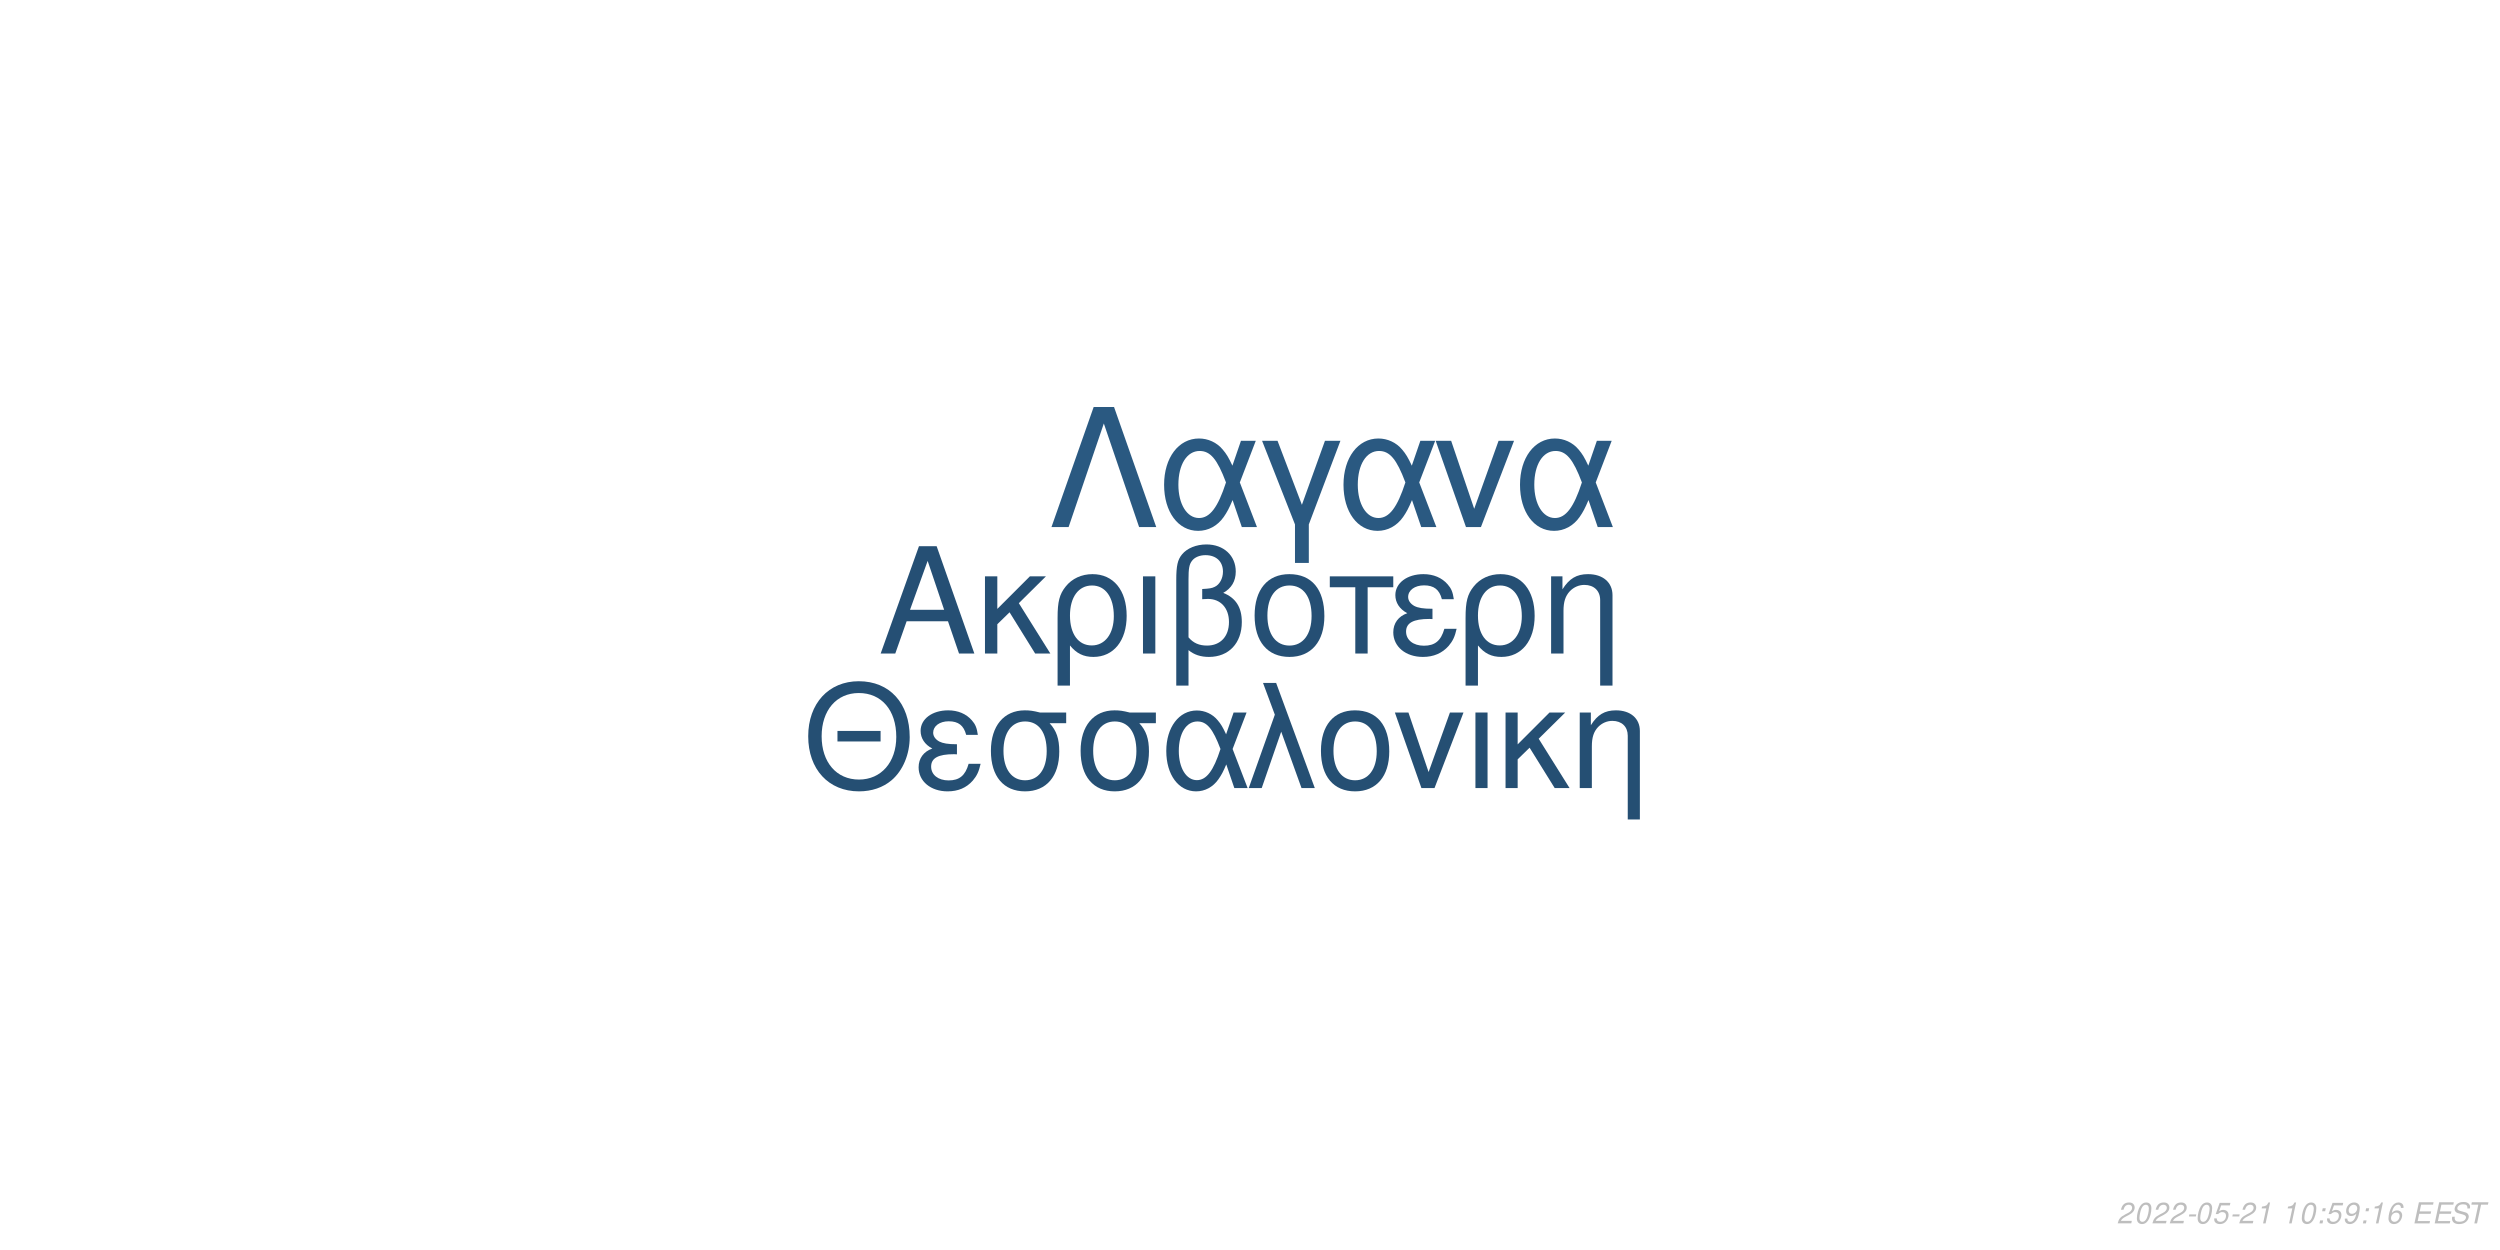
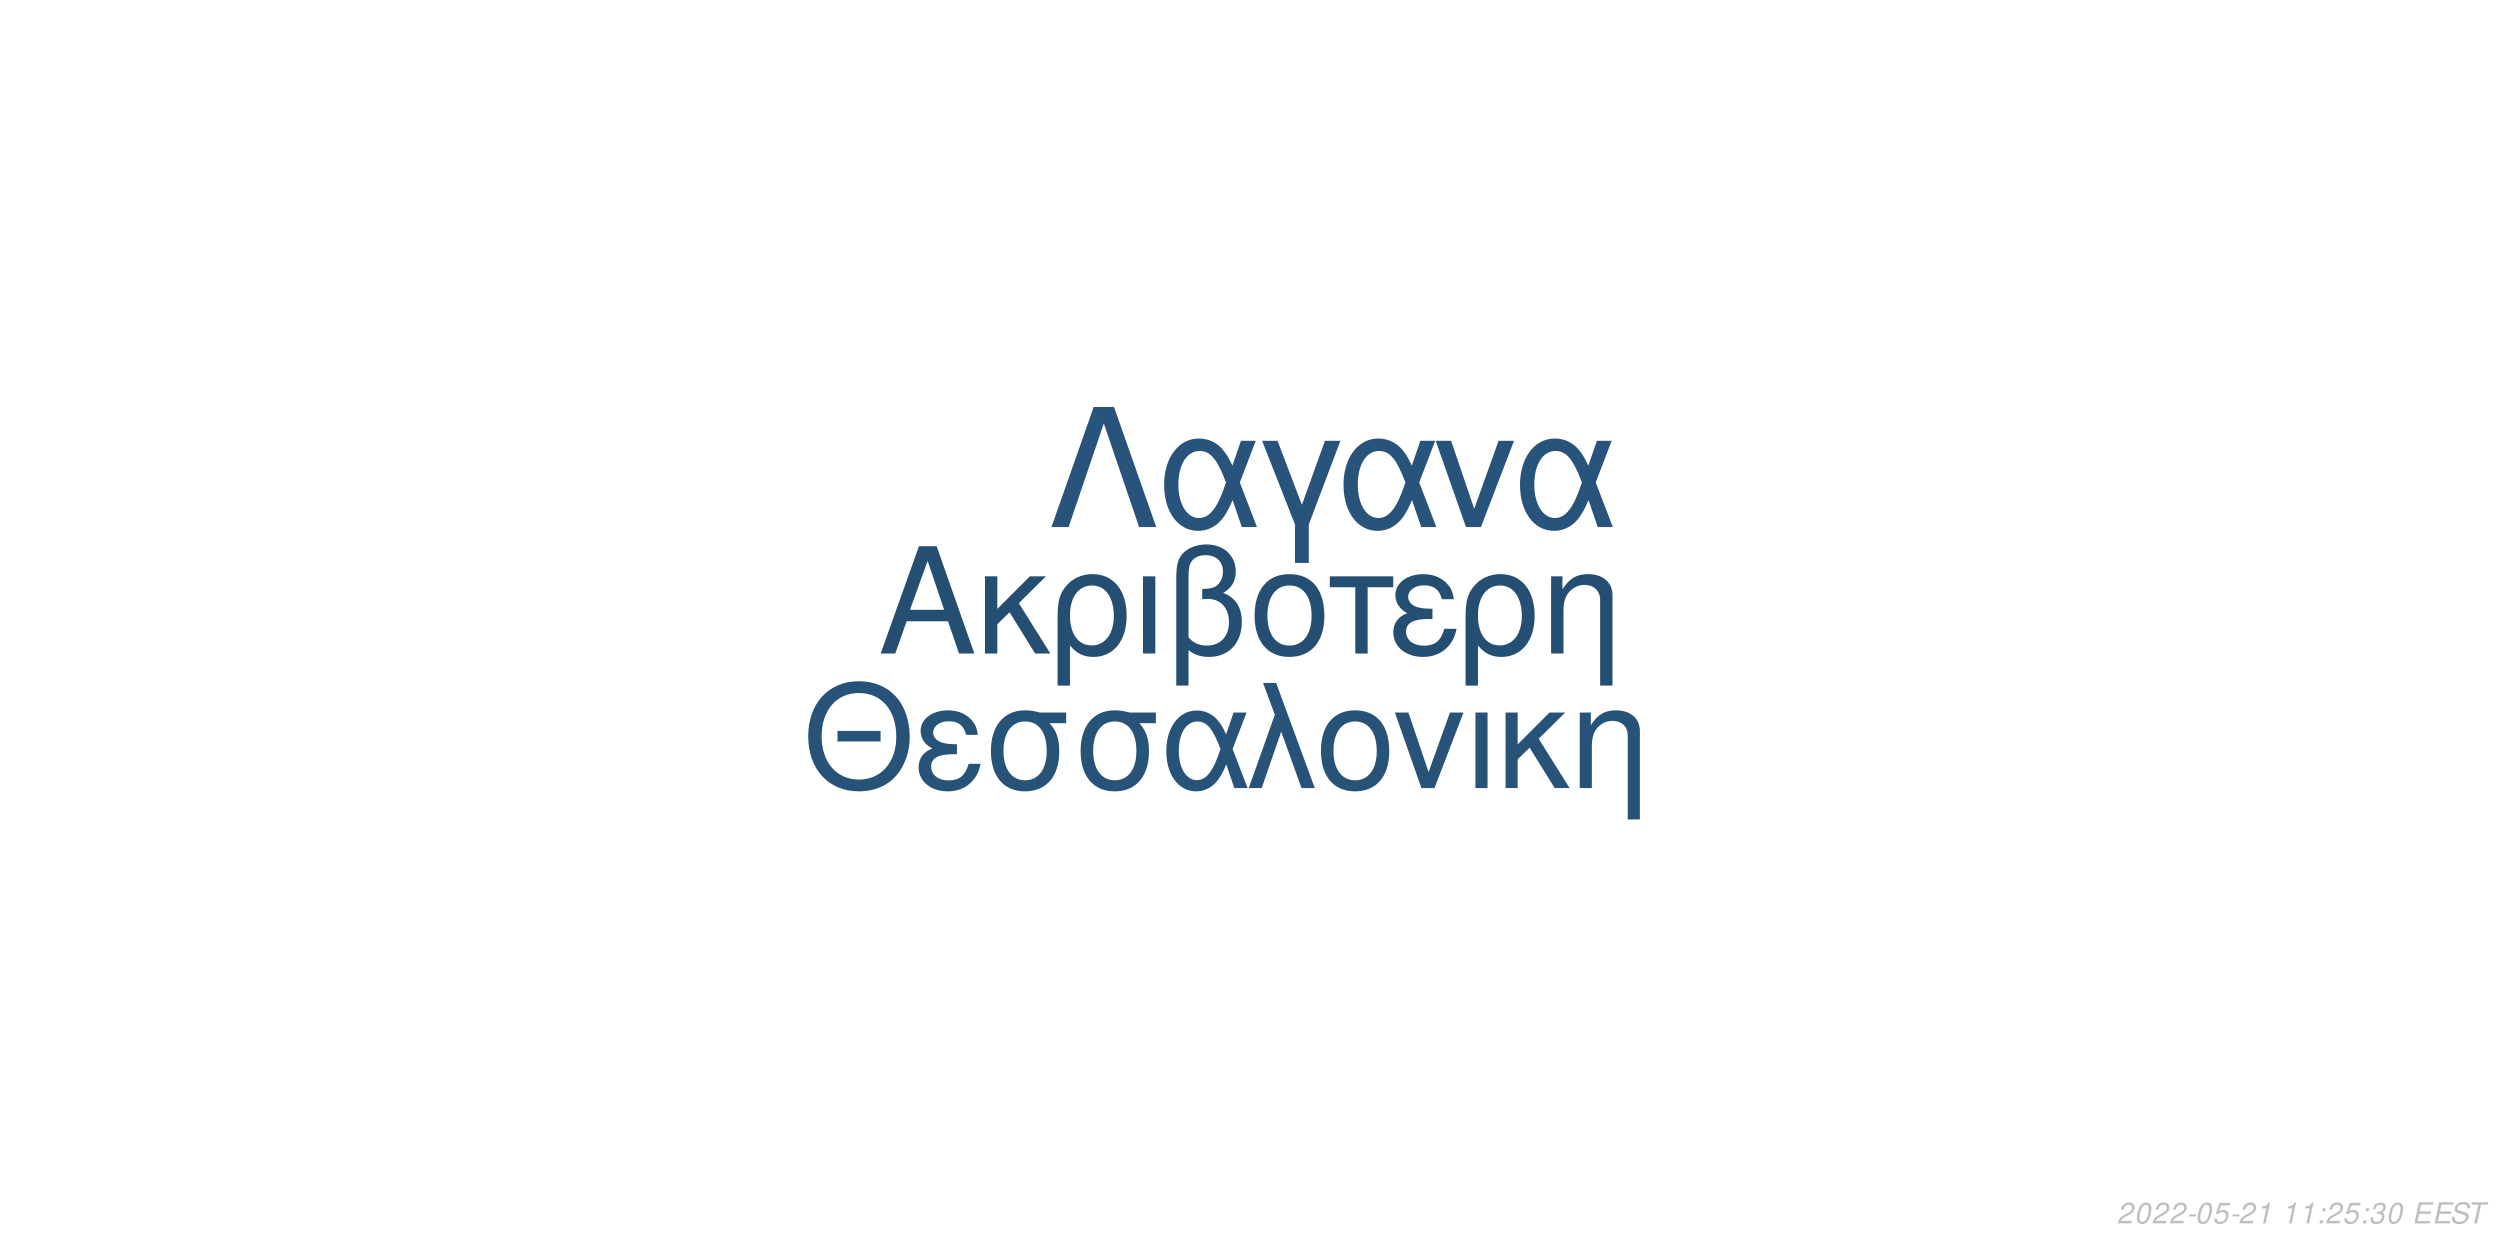
<svg xmlns="http://www.w3.org/2000/svg" xmlns:xlink="http://www.w3.org/1999/xlink" width="864pt" height="432pt" viewBox="0 0 864 432" version="1.1">
  <defs>
    <g>
      <symbol overflow="visible" id="glyph0-0">
        <path style="stroke:none;" d="" />
      </symbol>
      <symbol overflow="visible" id="glyph0-1">
        <path style="stroke:none;" d="M 24.125 -11.141 L 27.938 0 L 33.234 0 L 20.203 -37.094 L 14.094 -37.094 L 0.859 0 L 5.906 0 L 9.828 -11.141 Z M 22.797 -15.109 L 11 -15.109 L 17.094 -32.016 Z M 22.797 -15.109 " />
      </symbol>
      <symbol overflow="visible" id="glyph0-2">
        <path style="stroke:none;" d="M 7.172 -15.422 L 7.172 -26.672 L 2.906 -26.672 L 2.906 0 L 7.172 0 L 7.172 -10.125 L 11.406 -14.25 L 20.25 0 L 25.5 0 L 14.609 -17.406 L 23.969 -26.672 L 18.422 -26.672 Z M 7.172 -15.422 " />
      </symbol>
      <symbol overflow="visible" id="glyph0-3">
        <path style="stroke:none;" d="M 3 11.094 L 7.281 11.094 L 7.281 -2.797 C 9.516 -0.047 11.953 1.172 15.375 1.172 C 22.344 1.172 26.875 -4.422 26.875 -13.031 C 26.875 -21.891 22.297 -27.438 15.062 -27.438 C 11.297 -27.438 7.984 -25.906 5.797 -23.156 C 3.672 -20.516 3 -17.969 3 -12.359 Z M 14.906 -23.516 C 19.547 -23.516 22.438 -19.438 22.438 -12.922 C 22.438 -6.812 19.391 -2.797 14.812 -2.797 C 10.172 -2.797 7.281 -6.766 7.281 -13.125 C 7.281 -19.484 10.234 -23.516 14.906 -23.516 Z M 14.906 -23.516 " />
      </symbol>
      <symbol overflow="visible" id="glyph0-4">
        <path style="stroke:none;" d="M 3.516 0 L 7.781 0 L 7.781 -26.672 L 3.516 -26.672 Z M 3.516 0 " />
      </symbol>
      <symbol overflow="visible" id="glyph0-5">
        <path style="stroke:none;" d="M 4.016 11.094 L 8.25 11.094 L 8.25 -1.172 C 10.172 0.406 12.422 1.172 15.312 1.172 C 22.188 1.172 26.672 -3.609 26.672 -10.891 C 26.672 -15.984 24.578 -19.234 20.25 -20.969 C 23.109 -22.547 24.578 -25.031 24.578 -28.344 C 24.578 -33.844 20.406 -37.703 14.453 -37.703 C 10.938 -37.703 7.734 -36.391 6 -34.25 C 4.484 -32.422 4.016 -30.328 4.016 -25.391 Z M 8.25 -25.656 C 8.25 -29.359 8.5 -30.844 9.469 -32.062 C 10.375 -33.281 12.156 -34 14.094 -34 C 17.812 -34 20.156 -31.812 20.156 -28.297 C 20.156 -25.953 18.984 -23.812 17.297 -23.047 C 16.281 -22.547 15.469 -22.438 12.984 -22.297 L 12.984 -18.781 C 13.734 -18.828 14.344 -18.875 14.969 -18.875 C 19.344 -18.875 22.234 -15.719 22.234 -10.891 C 22.234 -5.906 19.281 -2.75 14.656 -2.75 C 11.953 -2.75 9.922 -3.609 8.25 -5.594 Z M 8.25 -25.656 " />
      </symbol>
      <symbol overflow="visible" id="glyph0-6">
        <path style="stroke:none;" d="M 14.094 -27.438 C 6.562 -27.438 2.094 -22.094 2.094 -13.125 C 2.094 -4.125 6.562 1.172 14.141 1.172 C 21.672 1.172 26.203 -4.172 26.203 -12.922 C 26.203 -22.188 21.828 -27.438 14.094 -27.438 Z M 14.141 -23.516 C 18.938 -23.516 21.781 -19.594 21.781 -12.984 C 21.781 -6.672 18.828 -2.75 14.141 -2.75 C 9.422 -2.75 6.516 -6.672 6.516 -13.125 C 6.516 -19.594 9.422 -23.516 14.141 -23.516 Z M 14.141 -23.516 " />
      </symbol>
      <symbol overflow="visible" id="glyph0-7">
        <path style="stroke:none;" d="M 7.891 0 L 12.156 0 L 12.156 -22.906 L 21.016 -22.906 L 21.016 -26.672 L -0.922 -26.672 L -0.922 -22.906 L 7.891 -22.906 Z M 7.891 0 " />
      </symbol>
      <symbol overflow="visible" id="glyph0-8">
        <path style="stroke:none;" d="M 14.562 -15.469 C 11.344 -15.469 9.562 -15.781 8.297 -16.438 C 6.922 -17.203 6.156 -18.328 6.156 -19.547 C 6.156 -21.891 8.453 -23.562 11.656 -23.562 C 15.062 -23.562 16.953 -22.094 17.812 -18.781 L 21.938 -18.781 C 21.578 -21.266 21.062 -22.5 19.797 -23.922 C 17.812 -26.203 14.906 -27.438 11.453 -27.438 C 5.797 -27.438 1.734 -24.375 1.734 -20.203 C 1.734 -17.609 3.156 -15.375 5.859 -13.938 C 2.797 -12.875 1.016 -10.484 1.016 -7.328 C 1.016 -2.391 5.297 1.172 11.25 1.172 C 14.969 1.172 17.906 -0.109 20.156 -2.641 C 21.578 -4.328 22.297 -5.797 22.906 -8.547 L 18.672 -8.547 C 17.5 -4.422 15.422 -2.703 11.609 -2.703 C 7.938 -2.703 5.438 -4.688 5.438 -7.578 C 5.438 -10.578 7.938 -11.953 13.484 -11.953 C 13.641 -11.953 14.094 -11.953 14.562 -11.906 Z M 14.562 -15.469 " />
      </symbol>
      <symbol overflow="visible" id="glyph0-9">
        <path style="stroke:none;" d="M 3.562 -26.672 L 3.562 0 L 7.844 0 L 7.844 -14.703 C 7.844 -17.906 8.5 -19.891 10.031 -21.531 C 11.406 -22.953 13.188 -23.719 15.062 -23.719 C 18.375 -23.719 20.516 -21.672 20.516 -18.469 L 20.516 11.094 L 24.781 11.094 L 24.781 -20.156 C 24.781 -24.578 21.469 -27.438 16.328 -27.438 C 12.359 -27.438 9.828 -25.906 7.484 -22.188 L 7.484 -26.672 Z M 3.562 -26.672 " />
      </symbol>
      <symbol overflow="visible" id="glyph1-0">
        <path style="stroke:none;" d="" />
      </symbol>
      <symbol overflow="visible" id="glyph1-1">
        <path style="stroke:none;" d="M 26.859 -19.734 L 11.953 -19.734 L 11.953 -16.094 L 26.859 -16.094 Z M 19.328 -36.922 C 8.922 -36.922 1.844 -29.25 1.844 -17.891 C 1.844 -6.484 8.875 1.141 19.391 1.141 C 23.812 1.141 27.703 -0.203 30.641 -2.688 C 34.578 -6.031 36.922 -11.656 36.922 -17.594 C 36.922 -29.297 30 -36.922 19.328 -36.922 Z M 19.328 -32.844 C 27.203 -32.844 32.281 -26.906 32.281 -17.688 C 32.281 -8.922 27.062 -2.938 19.391 -2.938 C 11.609 -2.938 6.484 -8.922 6.484 -17.891 C 6.484 -26.859 11.609 -32.844 19.328 -32.844 Z M 19.328 -32.844 " />
      </symbol>
      <symbol overflow="visible" id="glyph1-2">
        <path style="stroke:none;" d="M 14.25 -15.141 C 11.109 -15.141 9.375 -15.453 8.125 -16.094 C 6.781 -16.844 6.031 -17.938 6.031 -19.141 C 6.031 -21.422 8.266 -23.078 11.406 -23.078 C 14.75 -23.078 16.594 -21.625 17.438 -18.391 L 21.469 -18.391 C 21.125 -20.828 20.625 -22.031 19.391 -23.422 C 17.438 -25.656 14.594 -26.859 11.219 -26.859 C 5.688 -26.859 1.688 -23.875 1.688 -19.781 C 1.688 -17.234 3.094 -15.047 5.734 -13.656 C 2.734 -12.609 1 -10.266 1 -7.172 C 1 -2.344 5.188 1.141 11.016 1.141 C 14.656 1.141 17.547 -0.094 19.734 -2.594 C 21.125 -4.234 21.828 -5.688 22.422 -8.375 L 18.281 -8.375 C 17.141 -4.328 15.094 -2.641 11.359 -2.641 C 7.766 -2.641 5.328 -4.578 5.328 -7.422 C 5.328 -10.359 7.766 -11.703 13.203 -11.703 C 13.359 -11.703 13.797 -11.703 14.25 -11.656 Z M 14.25 -15.141 " />
      </symbol>
      <symbol overflow="visible" id="glyph1-3">
        <path style="stroke:none;" d="M 29 -26.109 L 19.938 -26.109 C 17.594 -26.703 16.438 -26.859 14.703 -26.859 C 7.469 -26.859 2.984 -21.469 2.984 -12.859 C 2.984 -4.031 7.375 1.141 14.797 1.141 C 22.172 1.141 26.609 -4.078 26.609 -12.656 C 26.609 -17.047 25.656 -19.828 23.266 -22.422 L 29 -22.422 Z M 14.797 -23.016 C 19.531 -23.016 22.266 -19.234 22.266 -12.75 C 22.266 -6.531 19.438 -2.688 14.797 -2.688 C 10.172 -2.688 7.328 -6.531 7.328 -12.859 C 7.328 -19.188 10.172 -23.016 14.797 -23.016 Z M 14.797 -23.016 " />
      </symbol>
      <symbol overflow="visible" id="glyph1-4">
        <path style="stroke:none;" d="M 29.344 -26.109 L 24.859 -26.109 L 22.266 -18.578 C 21.125 -21.031 20.484 -22.125 19.328 -23.469 C 17.547 -25.609 14.906 -26.812 12.156 -26.812 C 5.984 -26.812 1.594 -20.984 1.594 -12.812 C 1.594 -4.578 5.828 1.141 11.906 1.141 C 14.953 1.141 17.734 -0.344 19.625 -3.047 C 20.672 -4.531 21.281 -5.688 22.328 -8.172 L 25.109 0 L 29.703 0 L 24.516 -13.5 Z M 20.328 -13.5 C 17.891 -5.922 15.453 -2.734 12.156 -2.734 C 8.516 -2.734 5.922 -6.922 5.922 -12.812 C 5.922 -18.938 8.516 -23.016 12.359 -23.016 C 15.594 -23.016 17.688 -20.531 20.328 -13.5 Z M 20.328 -13.5 " />
      </symbol>
      <symbol overflow="visible" id="glyph1-5">
        <path style="stroke:none;" d="M 1.094 0 L 5.578 0 L 12.312 -19.484 L 19.328 0 L 23.922 0 L 10.562 -36.328 L 6.031 -36.328 L 10.109 -25.359 Z M 1.094 0 " />
      </symbol>
      <symbol overflow="visible" id="glyph1-6">
        <path style="stroke:none;" d="M 13.797 -26.859 C 6.422 -26.859 2.047 -21.625 2.047 -12.859 C 2.047 -4.031 6.422 1.141 13.859 1.141 C 21.234 1.141 25.656 -4.078 25.656 -12.656 C 25.656 -21.719 21.375 -26.859 13.797 -26.859 Z M 13.859 -23.016 C 18.531 -23.016 21.328 -19.188 21.328 -12.703 C 21.328 -6.531 18.438 -2.688 13.859 -2.688 C 9.219 -2.688 6.375 -6.531 6.375 -12.859 C 6.375 -19.188 9.219 -23.016 13.859 -23.016 Z M 13.859 -23.016 " />
      </symbol>
      <symbol overflow="visible" id="glyph1-7">
        <path style="stroke:none;" d="M 14.297 0 L 24.312 -26.109 L 19.625 -26.109 L 12.25 -5.531 L 5.281 -26.109 L 0.594 -26.109 L 9.766 0 Z M 14.297 0 " />
      </symbol>
      <symbol overflow="visible" id="glyph1-8">
        <path style="stroke:none;" d="M 3.438 0 L 7.625 0 L 7.625 -26.109 L 3.438 -26.109 Z M 3.438 0 " />
      </symbol>
      <symbol overflow="visible" id="glyph1-9">
        <path style="stroke:none;" d="M 7.031 -15.094 L 7.031 -26.109 L 2.844 -26.109 L 2.844 0 L 7.031 0 L 7.031 -9.922 L 11.156 -13.953 L 19.828 0 L 24.969 0 L 14.297 -17.047 L 23.469 -26.109 L 18.031 -26.109 Z M 7.031 -15.094 " />
      </symbol>
      <symbol overflow="visible" id="glyph1-10">
        <path style="stroke:none;" d="M 3.484 -26.109 L 3.484 0 L 7.672 0 L 7.672 -14.406 C 7.672 -17.547 8.328 -19.484 9.812 -21.078 C 11.156 -22.469 12.906 -23.219 14.75 -23.219 C 17.984 -23.219 20.078 -21.234 20.078 -18.094 L 20.078 10.859 L 24.266 10.859 L 24.266 -19.734 C 24.266 -24.062 21.031 -26.859 16 -26.859 C 12.109 -26.859 9.609 -25.359 7.328 -21.719 L 7.328 -26.109 Z M 3.484 -26.109 " />
      </symbol>
      <symbol overflow="visible" id="glyph2-0">
        <path style="stroke:none;" d="" />
      </symbol>
      <symbol overflow="visible" id="glyph2-1">
        <path style="stroke:none;" d="M 22.531 -41.484 L 15.484 -41.484 L 0.906 0 L 6.828 0 L 19 -35.797 L 31.188 0 L 37.109 0 Z M 22.531 -41.484 " />
      </symbol>
      <symbol overflow="visible" id="glyph2-2">
        <path style="stroke:none;" d="M 33.516 -29.812 L 28.391 -29.812 L 25.438 -21.219 C 24.125 -24.016 23.391 -25.266 22.078 -26.797 C 20.031 -29.25 17.016 -30.609 13.891 -30.609 C 6.828 -30.609 1.828 -23.953 1.828 -14.625 C 1.828 -5.234 6.656 1.312 13.594 1.312 C 17.078 1.312 20.266 -0.391 22.422 -3.469 C 23.609 -5.172 24.297 -6.484 25.5 -9.328 L 28.688 0 L 33.922 0 L 28 -15.422 Z M 23.219 -15.422 C 20.422 -6.766 17.641 -3.125 13.891 -3.125 C 9.734 -3.125 6.766 -7.906 6.766 -14.625 C 6.766 -21.625 9.734 -26.297 14.109 -26.297 C 17.812 -26.297 20.203 -23.453 23.219 -15.422 Z M 23.219 -15.422 " />
      </symbol>
      <symbol overflow="visible" id="glyph2-3">
        <path style="stroke:none;" d="M 12.062 12.406 L 16.844 12.406 L 16.844 -0.906 L 27.766 -29.812 L 22.422 -29.812 L 14.453 -7.688 L 6.031 -29.812 L 0.688 -29.812 L 12.062 -0.906 Z M 12.062 12.406 " />
      </symbol>
      <symbol overflow="visible" id="glyph2-4">
        <path style="stroke:none;" d="M 16.328 0 L 27.766 -29.812 L 22.422 -29.812 L 14 -6.312 L 6.031 -29.812 L 0.688 -29.812 L 11.156 0 Z M 16.328 0 " />
      </symbol>
      <symbol overflow="visible" id="glyph3-0">
        <path style="stroke:none;" d="" />
      </symbol>
      <symbol overflow="visible" id="glyph3-1">
        <path style="stroke:none;" d="M 5.234 -0.875 L 1.469 -0.875 C 1.641 -1.375 2.203 -1.891 3.109 -2.344 L 4.234 -2.938 C 5.562 -3.625 6.219 -4.469 6.219 -5.484 C 6.219 -5.938 6.062 -6.359 5.797 -6.656 C 5.469 -7.047 4.984 -7.234 4.312 -7.234 C 2.766 -7.234 1.891 -6.453 1.484 -4.734 L 2.375 -4.734 C 2.484 -5.188 2.609 -5.484 2.797 -5.75 C 3.094 -6.203 3.609 -6.453 4.188 -6.453 C 4.891 -6.453 5.344 -6.031 5.344 -5.375 C 5.344 -4.703 4.859 -4.094 4.016 -3.656 L 2.984 -3.125 C 1.234 -2.188 0.797 -1.656 0.344 -0.016 L 5.047 -0.016 Z M 5.234 -0.875 " />
      </symbol>
      <symbol overflow="visible" id="glyph3-2">
        <path style="stroke:none;" d="M 4.203 -7.234 C 3.375 -7.234 2.688 -6.812 2.125 -5.984 C 1.484 -5.047 0.984 -3.188 0.984 -1.734 C 0.984 -1.109 1.172 -0.562 1.484 -0.266 C 1.797 0.047 2.281 0.234 2.766 0.234 C 3.625 0.234 4.281 -0.156 4.859 -1.016 C 5.516 -1.953 6 -3.797 6 -5.266 C 6 -6.5 5.328 -7.234 4.203 -7.234 Z M 4.094 -6.453 C 4.734 -6.453 5.125 -5.984 5.125 -5.156 C 5.125 -4.203 4.781 -2.625 4.406 -1.812 C 3.984 -0.938 3.516 -0.547 2.875 -0.547 C 2.25 -0.547 1.875 -1.031 1.875 -1.828 C 1.875 -2.797 2.203 -4.344 2.594 -5.203 C 2.984 -6.047 3.453 -6.453 4.094 -6.453 Z M 4.094 -6.453 " />
      </symbol>
      <symbol overflow="visible" id="glyph3-3">
        <path style="stroke:none;" d="M 3.516 -3.125 L 1.125 -3.125 L 0.969 -2.406 L 3.359 -2.406 Z M 3.516 -3.125 " />
      </symbol>
      <symbol overflow="visible" id="glyph3-4">
        <path style="stroke:none;" d="M 6.297 -7.094 L 2.594 -7.094 L 1.234 -3.234 L 2.047 -3.234 C 2.656 -3.766 2.938 -3.906 3.531 -3.906 C 4.328 -3.906 4.797 -3.453 4.797 -2.688 C 4.797 -1.438 3.969 -0.547 2.828 -0.547 C 2.031 -0.547 1.609 -0.938 1.578 -1.734 L 0.703 -1.734 L 0.703 -1.516 C 0.703 -0.938 0.844 -0.547 1.188 -0.266 C 1.562 0.062 2.078 0.234 2.703 0.234 C 3.656 0.234 4.391 -0.156 4.984 -0.922 C 5.422 -1.5 5.672 -2.234 5.672 -2.953 C 5.672 -4 4.938 -4.672 3.812 -4.672 C 3.328 -4.672 2.906 -4.547 2.406 -4.234 L 3.109 -6.219 L 6.109 -6.219 Z M 6.297 -7.094 " />
      </symbol>
      <symbol overflow="visible" id="glyph3-5">
        <path style="stroke:none;" d="M 3.703 -5.188 L 2.594 0 L 3.469 0 L 5.016 -7.234 L 4.438 -7.234 C 3.906 -6.156 3.688 -6.016 2.234 -5.812 L 2.109 -5.188 Z M 3.703 -5.188 " />
      </symbol>
      <symbol overflow="visible" id="glyph3-6">
        <path style="stroke:none;" d="" />
      </symbol>
      <symbol overflow="visible" id="glyph3-7">
        <path style="stroke:none;" d="M 2.359 -1.031 L 1.312 -1.031 L 1.094 0 L 2.141 0 Z M 3.266 -5.234 L 2.219 -5.234 L 2 -4.203 L 3.047 -4.203 Z M 3.266 -5.234 " />
      </symbol>
      <symbol overflow="visible" id="glyph3-8">
-         <path style="stroke:none;" d="M 0.844 -1.656 C 0.844 -1.547 0.844 -1.438 0.844 -1.375 C 0.844 -0.406 1.531 0.234 2.578 0.234 C 3.203 0.234 3.766 0.016 4.297 -0.438 C 4.938 -1 5.312 -1.656 5.594 -2.719 C 5.844 -3.672 6.016 -4.766 6.016 -5.375 C 6.016 -5.844 5.844 -6.328 5.547 -6.656 C 5.203 -7.031 4.703 -7.234 4.062 -7.234 C 2.516 -7.234 1.297 -5.938 1.297 -4.266 C 1.297 -3.203 1.984 -2.547 3.047 -2.547 C 3.484 -2.547 3.953 -2.672 4.281 -2.891 C 4.406 -2.984 4.547 -3.078 4.828 -3.344 C 4.438 -1.484 3.703 -0.547 2.703 -0.547 C 2.109 -0.547 1.719 -0.938 1.719 -1.547 L 1.719 -1.656 Z M 3.953 -6.453 C 4.625 -6.453 5.141 -5.953 5.141 -5.281 C 5.141 -4.188 4.312 -3.312 3.297 -3.312 C 2.594 -3.312 2.172 -3.734 2.172 -4.453 C 2.172 -5.562 2.984 -6.453 3.953 -6.453 Z M 3.953 -6.453 " />
+         <path style="stroke:none;" d="M 2.922 -3.312 C 3.125 -3.344 3.234 -3.344 3.375 -3.344 C 4.203 -3.344 4.688 -3 4.688 -2.406 C 4.688 -1.312 3.906 -0.547 2.781 -0.547 C 2.047 -0.547 1.594 -0.938 1.594 -1.562 C 1.594 -1.719 1.609 -1.844 1.656 -2.094 L 0.766 -2.094 C 0.734 -1.797 0.719 -1.641 0.719 -1.469 C 0.719 -0.375 1.406 0.234 2.641 0.234 C 3.547 0.234 4.297 -0.078 4.812 -0.656 C 5.266 -1.156 5.562 -1.875 5.562 -2.547 C 5.562 -3.125 5.344 -3.453 4.797 -3.734 C 5.641 -4.234 6.016 -4.844 6.016 -5.734 C 6.016 -6.656 5.312 -7.234 4.203 -7.234 C 3.375 -7.234 2.672 -6.938 2.188 -6.375 C 1.891 -6.031 1.703 -5.641 1.516 -4.906 L 2.391 -4.906 C 2.5 -5.359 2.594 -5.594 2.734 -5.812 C 3.047 -6.234 3.516 -6.453 4.078 -6.453 C 4.734 -6.453 5.141 -6.125 5.141 -5.578 C 5.141 -5.188 5.016 -4.797 4.797 -4.547 C 4.516 -4.234 4 -4.062 3.266 -4.062 L 3.078 -4.062 Z M 2.922 -3.312 " />
      </symbol>
      <symbol overflow="visible" id="glyph3-9">
-         <path style="stroke:none;" d="M 6.125 -5.344 L 6.141 -5.625 C 6.141 -6.609 5.453 -7.234 4.391 -7.234 C 3.438 -7.234 2.641 -6.719 2.016 -5.703 C 1.422 -4.781 0.938 -2.953 0.938 -1.688 C 0.938 -0.516 1.688 0.234 2.859 0.234 C 3.703 0.234 4.438 -0.156 5 -0.875 C 5.406 -1.422 5.672 -2.156 5.672 -2.766 C 5.672 -3.812 4.969 -4.5 3.906 -4.5 C 3.234 -4.5 2.672 -4.234 2.094 -3.625 C 2.406 -5.375 3.234 -6.453 4.25 -6.453 C 4.703 -6.453 5.062 -6.234 5.172 -5.844 C 5.203 -5.719 5.234 -5.578 5.25 -5.344 Z M 3.656 -3.734 C 4.344 -3.734 4.797 -3.281 4.797 -2.625 C 4.797 -1.469 3.984 -0.547 2.984 -0.547 C 2.297 -0.547 1.812 -1.047 1.812 -1.766 C 1.812 -2.859 2.625 -3.734 3.656 -3.734 Z M 3.656 -3.734 " />
+         <path style="stroke:none;" d="M 2.547 -3.312 L 6.5 -3.312 L 6.688 -4.141 L 2.719 -4.141 L 3.219 -6.469 L 7.344 -6.469 L 7.516 -7.297 L 2.453 -7.297 L 0.906 0 L 6.125 0 L 6.297 -0.812 L 2.016 -0.812 Z M 2.547 -3.312 " />
      </symbol>
      <symbol overflow="visible" id="glyph3-10">
-         <path style="stroke:none;" d="M 2.547 -3.312 L 6.5 -3.312 L 6.688 -4.141 L 2.719 -4.141 L 3.219 -6.469 L 7.344 -6.469 L 7.516 -7.297 L 2.453 -7.297 L 0.906 0 L 6.125 0 L 6.297 -0.812 L 2.016 -0.812 Z M 2.547 -3.312 " />
+         <path style="stroke:none;" d="M 7.062 -5.156 C 7.125 -5.438 7.141 -5.562 7.141 -5.703 C 7.141 -6.156 6.938 -6.594 6.594 -6.891 C 6.188 -7.25 5.656 -7.406 4.875 -7.406 C 3.844 -7.406 3.047 -7.125 2.5 -6.562 C 2.094 -6.141 1.781 -5.438 1.781 -4.922 C 1.781 -4.297 2.219 -3.766 2.891 -3.562 L 4.594 -3.094 C 5.406 -2.859 5.734 -2.578 5.734 -2.094 C 5.734 -1.781 5.547 -1.406 5.266 -1.141 C 4.844 -0.766 4.266 -0.578 3.453 -0.578 C 2.328 -0.578 1.812 -0.984 1.812 -1.906 C 1.812 -2.047 1.812 -2.125 1.844 -2.312 L 0.984 -2.312 C 0.906 -2.062 0.891 -1.906 0.891 -1.688 C 0.891 -0.484 1.797 0.234 3.297 0.234 C 4.359 0.234 5.234 -0.062 5.812 -0.609 C 6.344 -1.078 6.688 -1.797 6.688 -2.375 C 6.688 -2.641 6.609 -2.906 6.453 -3.156 C 6.234 -3.5 5.938 -3.703 5.469 -3.828 L 3.75 -4.312 C 2.984 -4.547 2.734 -4.734 2.734 -5.188 C 2.734 -5.547 2.875 -5.844 3.188 -6.109 C 3.547 -6.438 4.031 -6.594 4.703 -6.594 C 5.266 -6.594 5.688 -6.484 5.906 -6.297 C 6.094 -6.125 6.219 -5.797 6.219 -5.516 C 6.219 -5.422 6.203 -5.344 6.188 -5.156 Z M 7.062 -5.156 " />
      </symbol>
      <symbol overflow="visible" id="glyph3-11">
-         <path style="stroke:none;" d="M 7.062 -5.156 C 7.125 -5.438 7.141 -5.562 7.141 -5.703 C 7.141 -6.156 6.938 -6.594 6.594 -6.891 C 6.188 -7.25 5.656 -7.406 4.875 -7.406 C 3.844 -7.406 3.047 -7.125 2.5 -6.562 C 2.094 -6.141 1.781 -5.438 1.781 -4.922 C 1.781 -4.297 2.219 -3.766 2.891 -3.562 L 4.594 -3.094 C 5.406 -2.859 5.734 -2.578 5.734 -2.094 C 5.734 -1.781 5.547 -1.406 5.266 -1.141 C 4.844 -0.766 4.266 -0.578 3.453 -0.578 C 2.328 -0.578 1.812 -0.984 1.812 -1.906 C 1.812 -2.047 1.812 -2.125 1.844 -2.312 L 0.984 -2.312 C 0.906 -2.062 0.891 -1.906 0.891 -1.688 C 0.891 -0.484 1.797 0.234 3.297 0.234 C 4.359 0.234 5.234 -0.062 5.812 -0.609 C 6.344 -1.078 6.688 -1.797 6.688 -2.375 C 6.688 -2.641 6.609 -2.906 6.453 -3.156 C 6.234 -3.5 5.938 -3.703 5.469 -3.828 L 3.75 -4.312 C 2.984 -4.547 2.734 -4.734 2.734 -5.188 C 2.734 -5.547 2.875 -5.844 3.188 -6.109 C 3.547 -6.438 4.031 -6.594 4.703 -6.594 C 5.266 -6.594 5.688 -6.484 5.906 -6.297 C 6.094 -6.125 6.219 -5.797 6.219 -5.516 C 6.219 -5.422 6.203 -5.344 6.188 -5.156 Z M 7.062 -5.156 " />
-       </symbol>
-       <symbol overflow="visible" id="glyph3-12">
        <path style="stroke:none;" d="M 4.938 -6.469 L 7.312 -6.469 L 7.484 -7.297 L 1.75 -7.297 L 1.578 -6.469 L 3.984 -6.469 L 2.609 0 L 3.547 0 Z M 4.938 -6.469 " />
      </symbol>
    </g>
  </defs>
  <g id="surface1">
    <rect x="0" y="0" width="864" height="432" style="fill:rgb(100%,100%,100%);fill-opacity:1;stroke:none;" />
-     <g style="fill:rgb(14.51%,30.98%,45.49%);fill-opacity:1;">
+     <g style="fill:rgb(14.118%,30.588%,44.706%);fill-opacity:1;">
      <use xlink:href="#glyph0-1" x="303.5" y="225.861" />
      <use xlink:href="#glyph0-2" x="337.5" y="225.861" />
      <use xlink:href="#glyph0-3" x="362.5" y="225.861" />
      <use xlink:href="#glyph0-4" x="391.5" y="225.861" />
      <use xlink:href="#glyph0-5" x="402.5" y="225.861" />
      <use xlink:href="#glyph0-6" x="431.5" y="225.861" />
      <use xlink:href="#glyph0-7" x="460.5" y="225.861" />
      <use xlink:href="#glyph0-8" x="480.5" y="225.861" />
      <use xlink:href="#glyph0-3" x="503.5" y="225.861" />
      <use xlink:href="#glyph0-9" x="532.5" y="225.861" />
    </g>
-     <g style="fill:rgb(14.51%,30.98%,45.098%);fill-opacity:1;">
+     <g style="fill:rgb(15.294%,32.549%,47.451%);fill-opacity:1;">
      <use xlink:href="#glyph1-1" x="277.473" y="272.354" />
      <use xlink:href="#glyph1-2" x="316.473" y="272.354" />
      <use xlink:href="#glyph1-3" x="339.473" y="272.354" />
      <use xlink:href="#glyph1-3" x="370.473" y="272.354" />
      <use xlink:href="#glyph1-4" x="401.473" y="272.354" />
      <use xlink:href="#glyph1-5" x="430.473" y="272.354" />
      <use xlink:href="#glyph1-6" x="454.473" y="272.354" />
      <use xlink:href="#glyph1-7" x="481.473" y="272.354" />
      <use xlink:href="#glyph1-8" x="506.473" y="272.354" />
      <use xlink:href="#glyph1-9" x="517.473" y="272.354" />
      <use xlink:href="#glyph1-10" x="542.473" y="272.354" />
    </g>
-     <g style="fill:rgb(16.471%,34.902%,50.588%);fill-opacity:1;">
+     <g style="fill:rgb(15.686%,32.941%,48.235%);fill-opacity:1;">
      <use xlink:href="#glyph2-1" x="362.484" y="182.152" />
      <use xlink:href="#glyph2-2" x="400.484" y="182.152" />
      <use xlink:href="#glyph2-3" x="435.484" y="182.152" />
      <use xlink:href="#glyph2-2" x="462.484" y="182.152" />
      <use xlink:href="#glyph2-4" x="495.484" y="182.152" />
      <use xlink:href="#glyph2-2" x="523.484" y="182.152" />
    </g>
    <g style="fill:rgb(74.51%,74.51%,74.51%);fill-opacity:1;">
      <use xlink:href="#glyph3-1" x="731.52" y="422.81" />
      <use xlink:href="#glyph3-2" x="737.52" y="422.81" />
      <use xlink:href="#glyph3-1" x="743.52" y="422.81" />
      <use xlink:href="#glyph3-1" x="749.52" y="422.81" />
      <use xlink:href="#glyph3-3" x="755.52" y="422.81" />
      <use xlink:href="#glyph3-2" x="758.52" y="422.81" />
      <use xlink:href="#glyph3-4" x="764.52" y="422.81" />
      <use xlink:href="#glyph3-3" x="770.52" y="422.81" />
      <use xlink:href="#glyph3-1" x="773.52" y="422.81" />
      <use xlink:href="#glyph3-5" x="779.52" y="422.81" />
      <use xlink:href="#glyph3-6" x="785.52" y="422.81" />
      <use xlink:href="#glyph3-5" x="788.52" y="422.81" />
-       <use xlink:href="#glyph3-2" x="794.52" y="422.81" />
+       <use xlink:href="#glyph3-5" x="794.52" y="422.81" />
      <use xlink:href="#glyph3-7" x="800.52" y="422.81" />
-       <use xlink:href="#glyph3-4" x="803.52" y="422.81" />
-       <use xlink:href="#glyph3-8" x="809.52" y="422.81" />
+       <use xlink:href="#glyph3-1" x="803.52" y="422.81" />
+       <use xlink:href="#glyph3-4" x="809.52" y="422.81" />
      <use xlink:href="#glyph3-7" x="815.52" y="422.81" />
-       <use xlink:href="#glyph3-5" x="818.52" y="422.81" />
-       <use xlink:href="#glyph3-9" x="824.52" y="422.81" />
+       <use xlink:href="#glyph3-8" x="818.52" y="422.81" />
+       <use xlink:href="#glyph3-2" x="824.52" y="422.81" />
      <use xlink:href="#glyph3-6" x="830.52" y="422.81" />
-       <use xlink:href="#glyph3-10" x="833.52" y="422.81" />
-       <use xlink:href="#glyph3-10" x="840.52" y="422.81" />
-       <use xlink:href="#glyph3-11" x="846.52" y="422.81" />
-       <use xlink:href="#glyph3-12" x="852.52" y="422.81" />
+       <use xlink:href="#glyph3-9" x="833.52" y="422.81" />
+       <use xlink:href="#glyph3-9" x="840.52" y="422.81" />
+       <use xlink:href="#glyph3-10" x="846.52" y="422.81" />
+       <use xlink:href="#glyph3-11" x="852.52" y="422.81" />
    </g>
  </g>
</svg>
